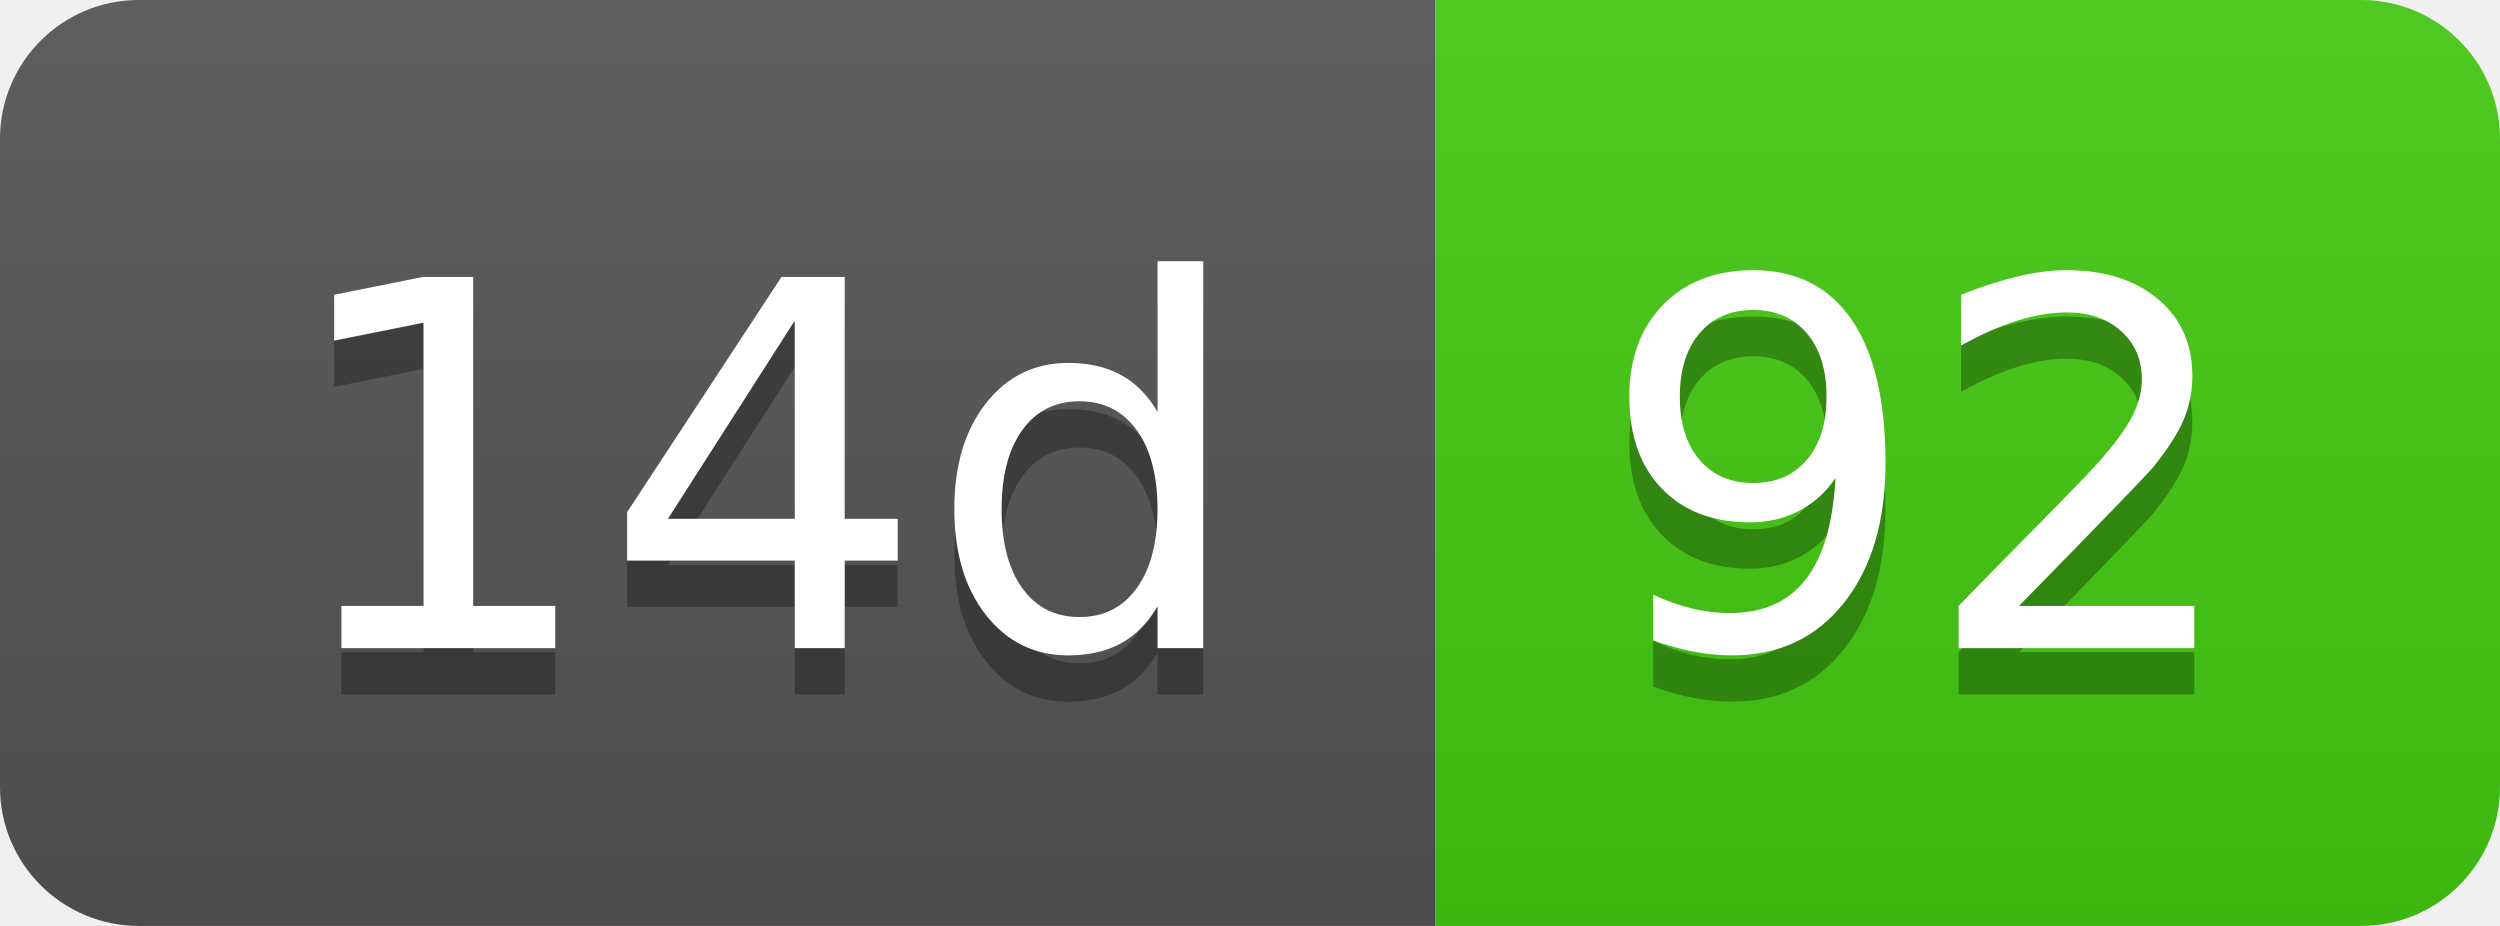
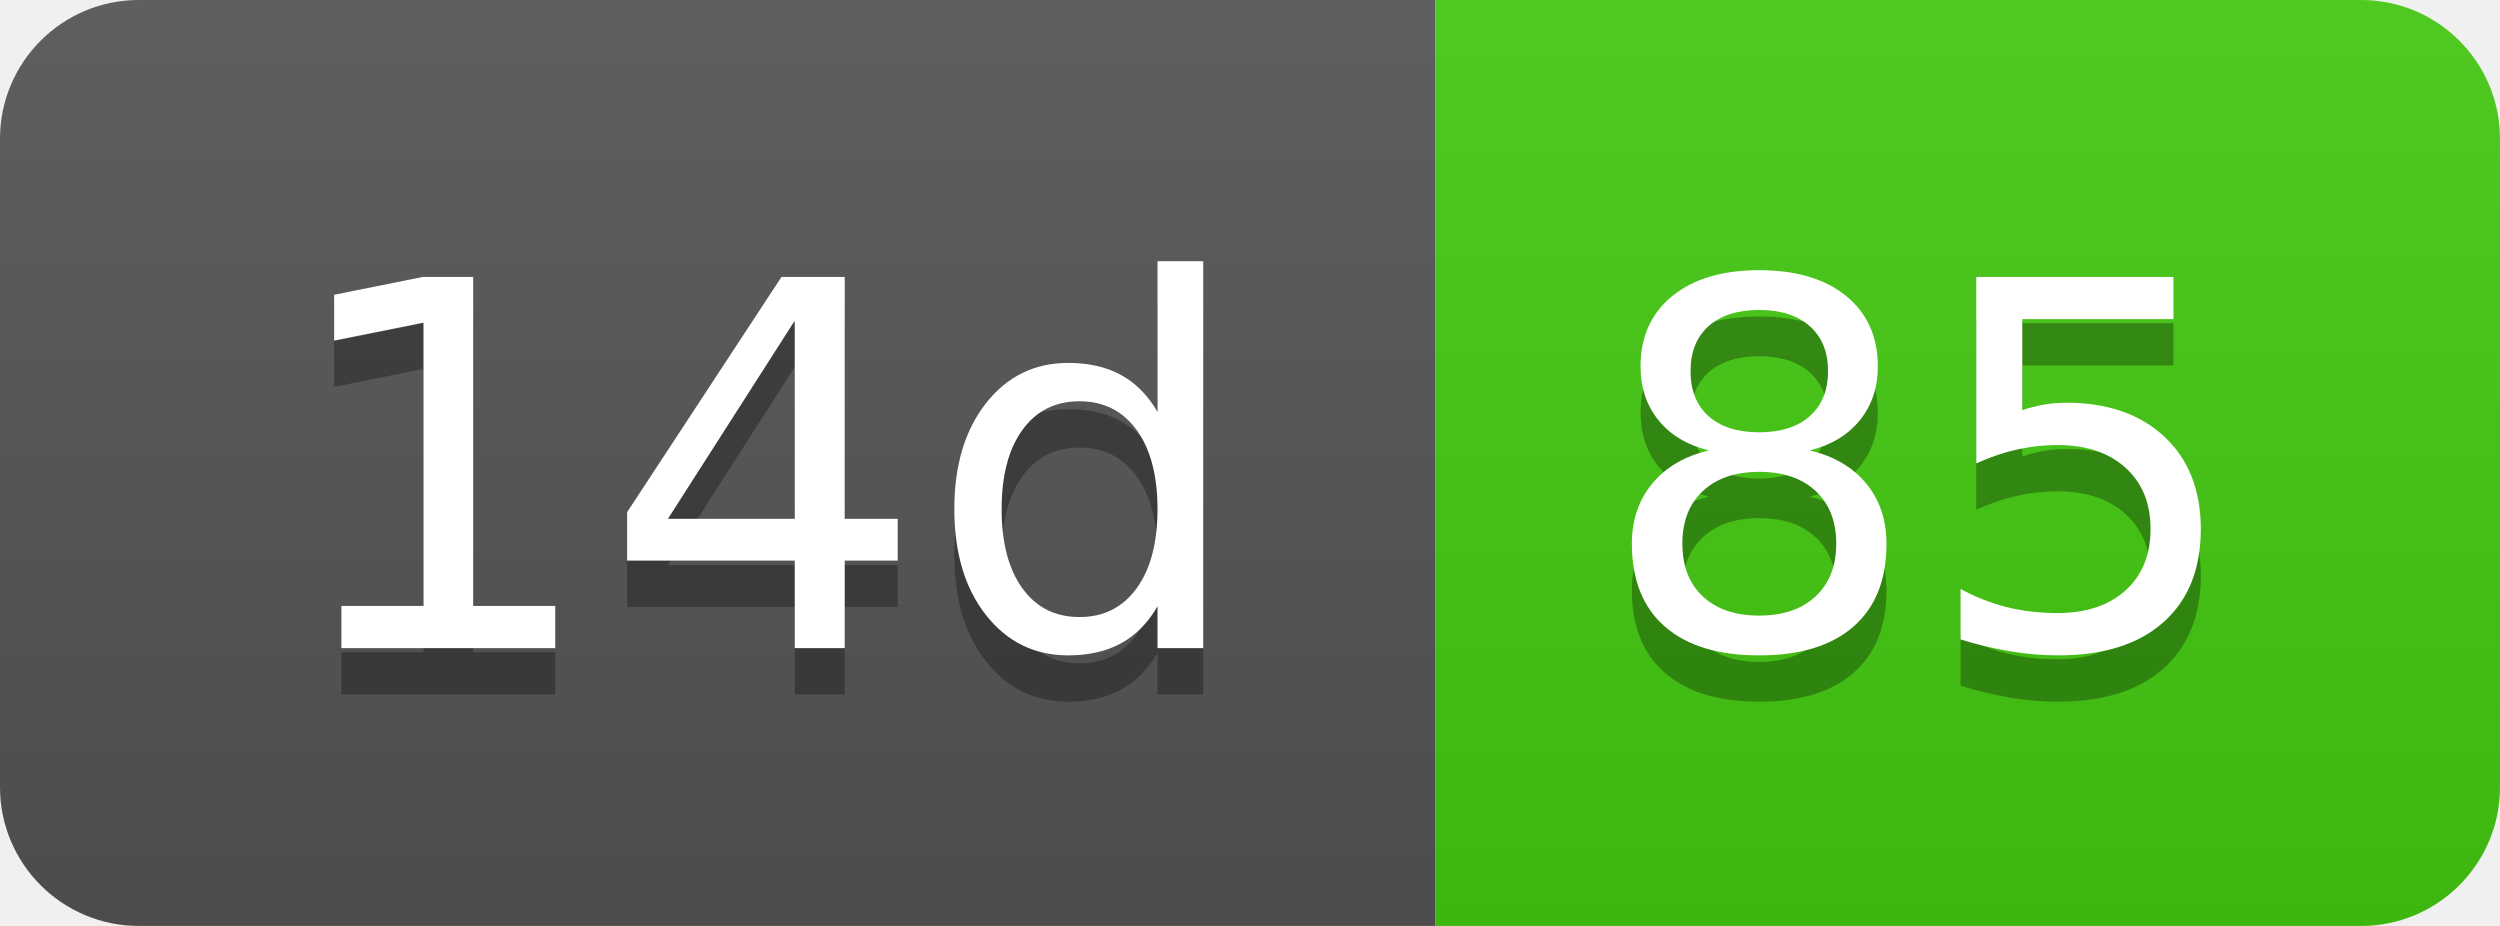
- <svg xmlns="http://www.w3.org/2000/svg" width="54" height="20" role="img" aria-label="14d: 92">
+ <svg xmlns="http://www.w3.org/2000/svg" width="54" height="20" role="img" aria-label="14d: 85">
  <linearGradient id="s" x2="0" y2="100%">
    <stop offset="0" stop-color="#bbb" stop-opacity=".1" />
    <stop offset="1" stop-opacity=".1" />
  </linearGradient>
  <clipPath id="r">
    <rect width="54" height="20" rx="3" fill="#fff" />
  </clipPath>
  <g clip-path="url(#r)">
    <rect width="31" height="20" fill="#555" />
    <rect x="31" width="23" height="20" fill="#4c1" />
    <rect width="54" height="20" fill="url(#s)" />
  </g>
  <g fill="#fff" text-anchor="middle" font-family="Verdana,Geneva,DejaVu Sans,sans-serif" text-rendering="geometricPrecision" font-size="110">
    <text aria-hidden="true" x="165" y="150" fill="#010101" fill-opacity=".3" transform="scale(.1)" textLength="210">14d</text>
    <text x="165" y="140" transform="scale(.1)" fill="#fff" textLength="210">14d</text>
-     <text aria-hidden="true" x="415" y="150" fill="#010101" fill-opacity=".3" transform="scale(.1)" textLength="130">92</text>
-     <text x="415" y="140" transform="scale(.1)" fill="#fff" textLength="130">92</text>
+     <text aria-hidden="true" x="415" y="150" fill="#010101" fill-opacity=".3" transform="scale(.1)" textLength="130">85</text>
+     <text x="415" y="140" transform="scale(.1)" fill="#fff" textLength="130">85</text>
  </g>
</svg>
